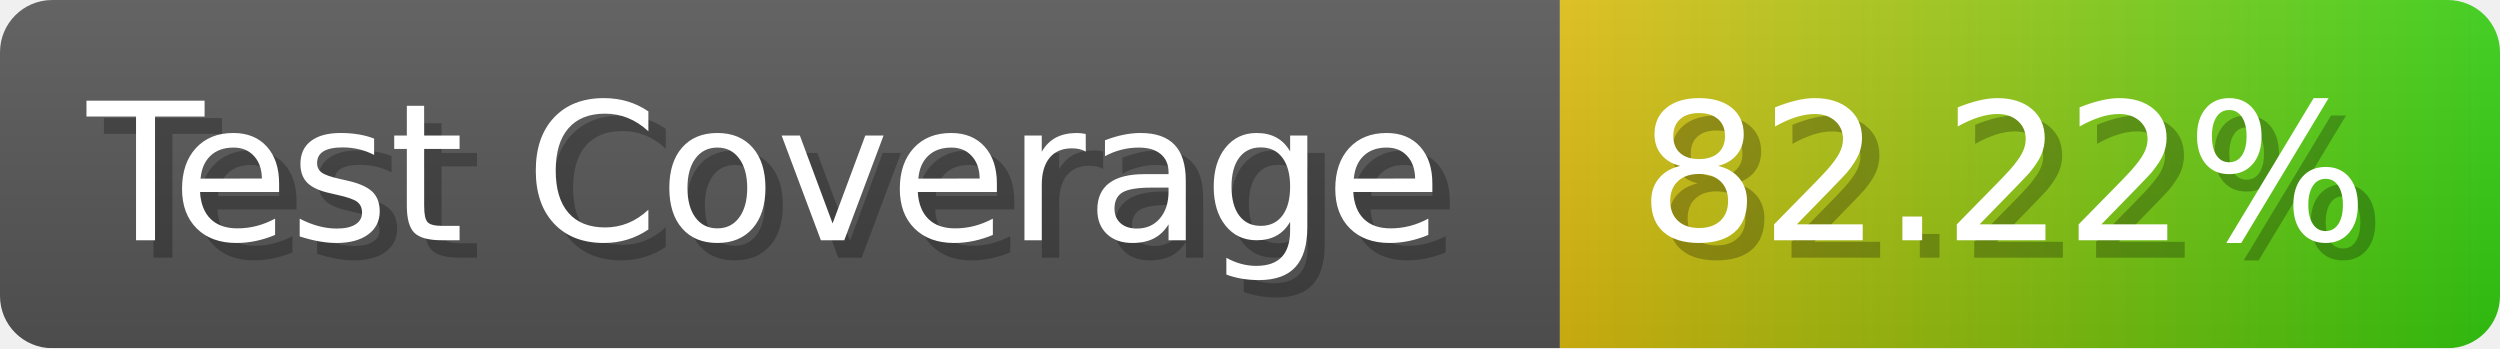
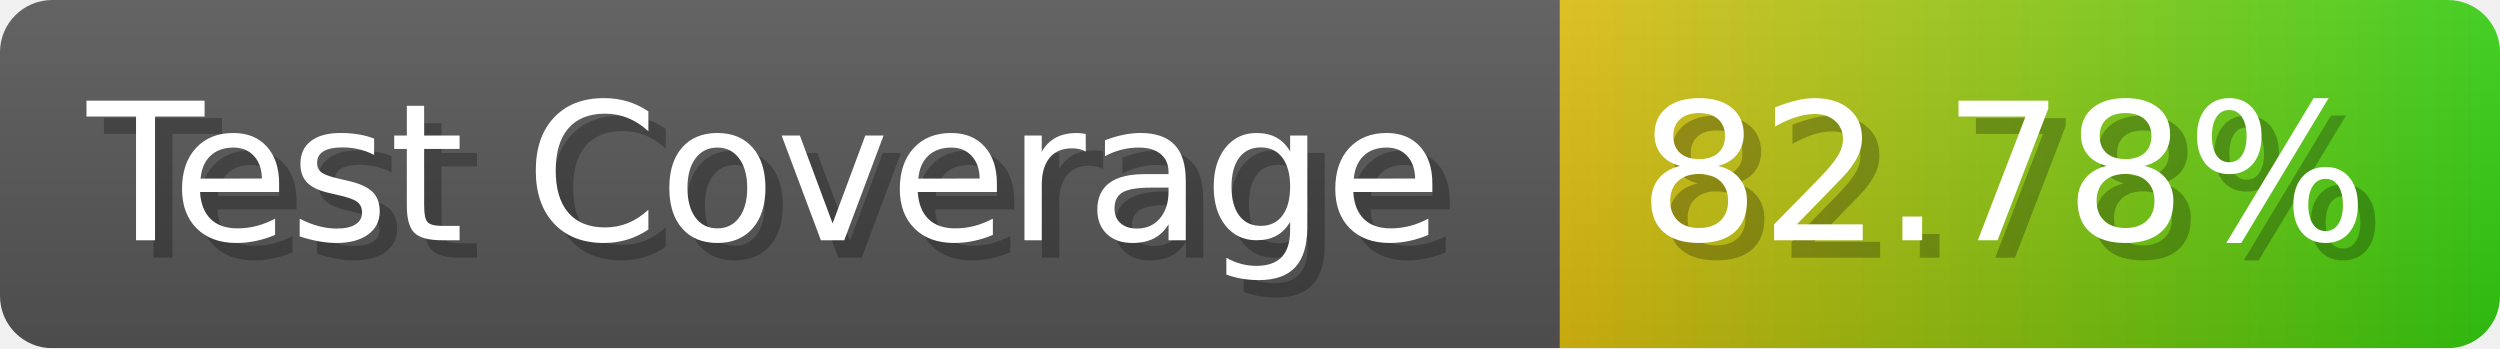
- <svg xmlns="http://www.w3.org/2000/svg" width="143.6" height="20" viewBox="0 0 1436 200" role="img" aria-label="Test Coverage: 82.22%">
+ <svg xmlns="http://www.w3.org/2000/svg" width="143.6" height="20" viewBox="0 0 1436 200" role="img" aria-label="Test Coverage: 82.78%">
  <linearGradient id="a" x2="0" y2="100%">
    <stop offset="0" stop-opacity=".1" stop-color="#EEE" />
    <stop offset="1" stop-opacity=".1" />
  </linearGradient>
  <mask id="m">
    <rect width="1436" height="200" rx="30" fill="#FFF" />
  </mask>
  <g mask="url(#m)">
    <rect width="896" height="200" fill="#555" />
    <rect width="540" height="200" fill="url(#x)" x="896" />
    <rect width="1436" height="200" fill="url(#a)" />
  </g>
  <g aria-hidden="true" fill="#fff" text-anchor="start" font-family="Verdana,DejaVu Sans,sans-serif" font-size="110">
    <text x="60" y="148" textLength="796" fill="#000" opacity="0.25">Test Coverage</text>
    <text x="50" y="138" textLength="796">Test Coverage</text>
-     <text x="951" y="148" textLength="440" fill="#000" opacity="0.25">82.22%</text>
-     <text x="941" y="138" textLength="440">82.22%</text>
+     <text x="951" y="148" textLength="440" fill="#000" opacity="0.25">82.78%</text>
+     <text x="941" y="138" textLength="440">82.78%</text>
  </g>
  <linearGradient id="x" x1="0%" y1="0%" x2="100%" y2="0%">
    <stop offset="0%" style="stop-color:#DB1" />
    <stop offset="100%" style="stop-color:#3C1" />
  </linearGradient>
</svg>
